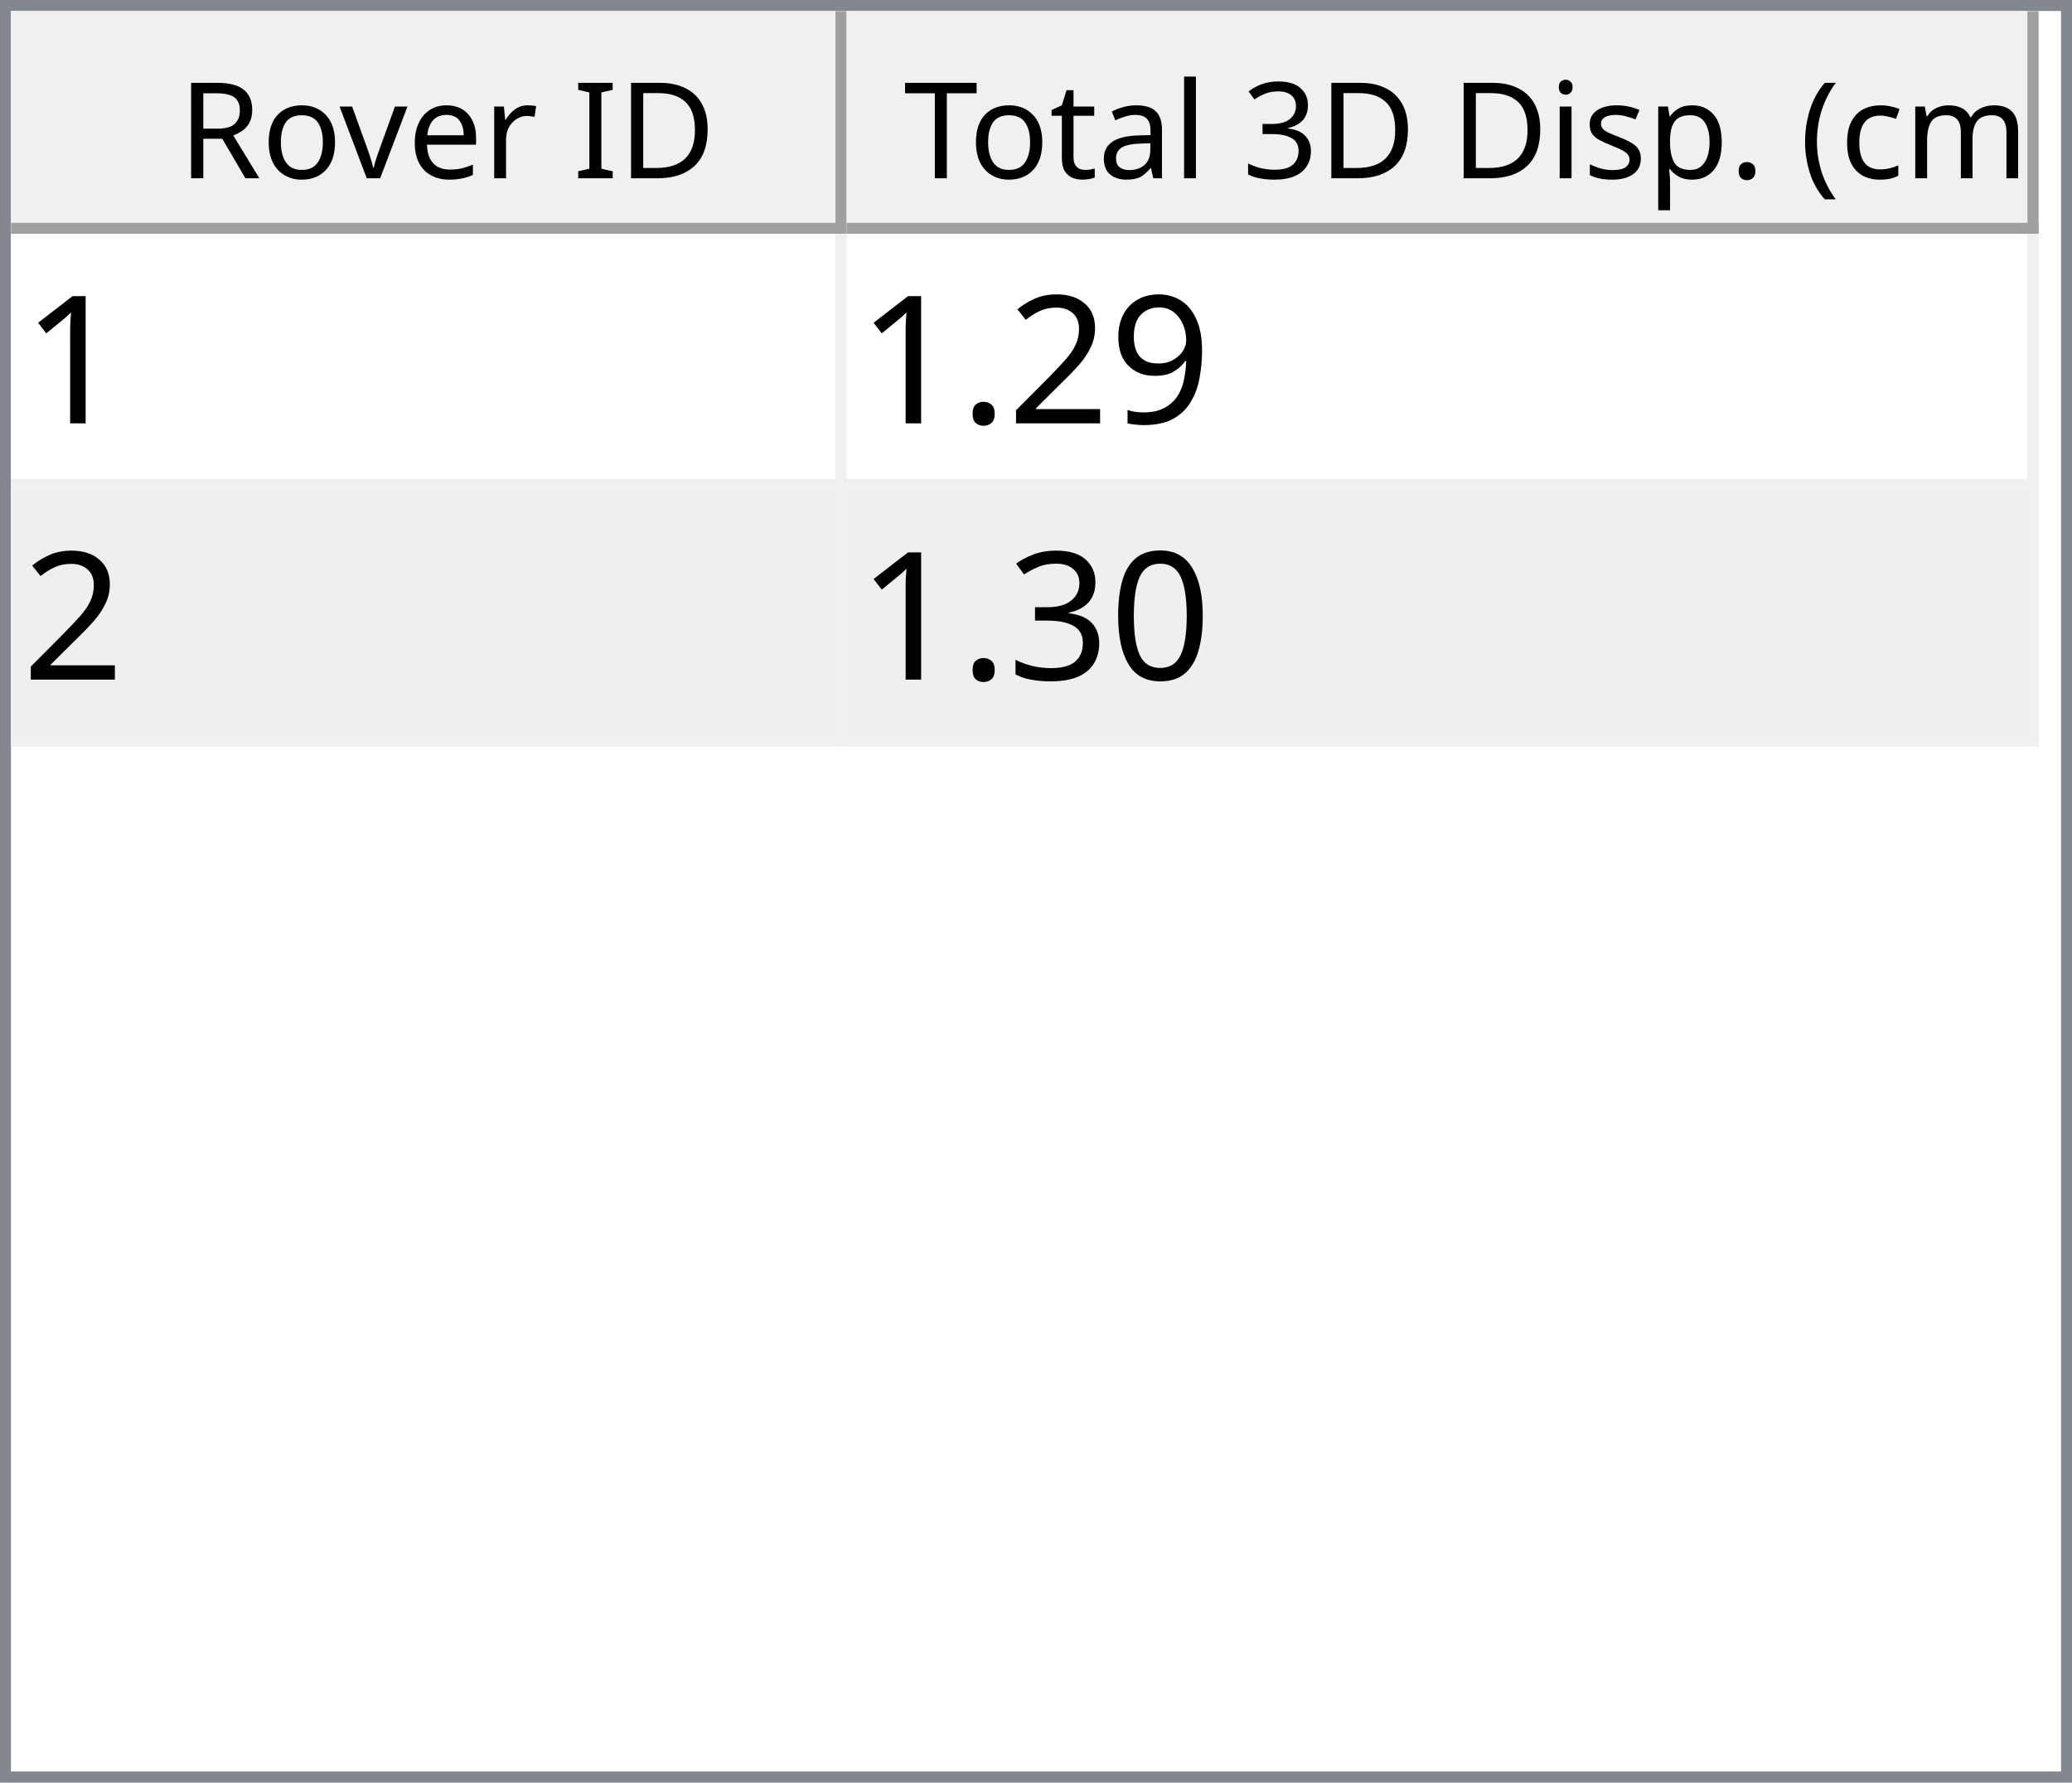
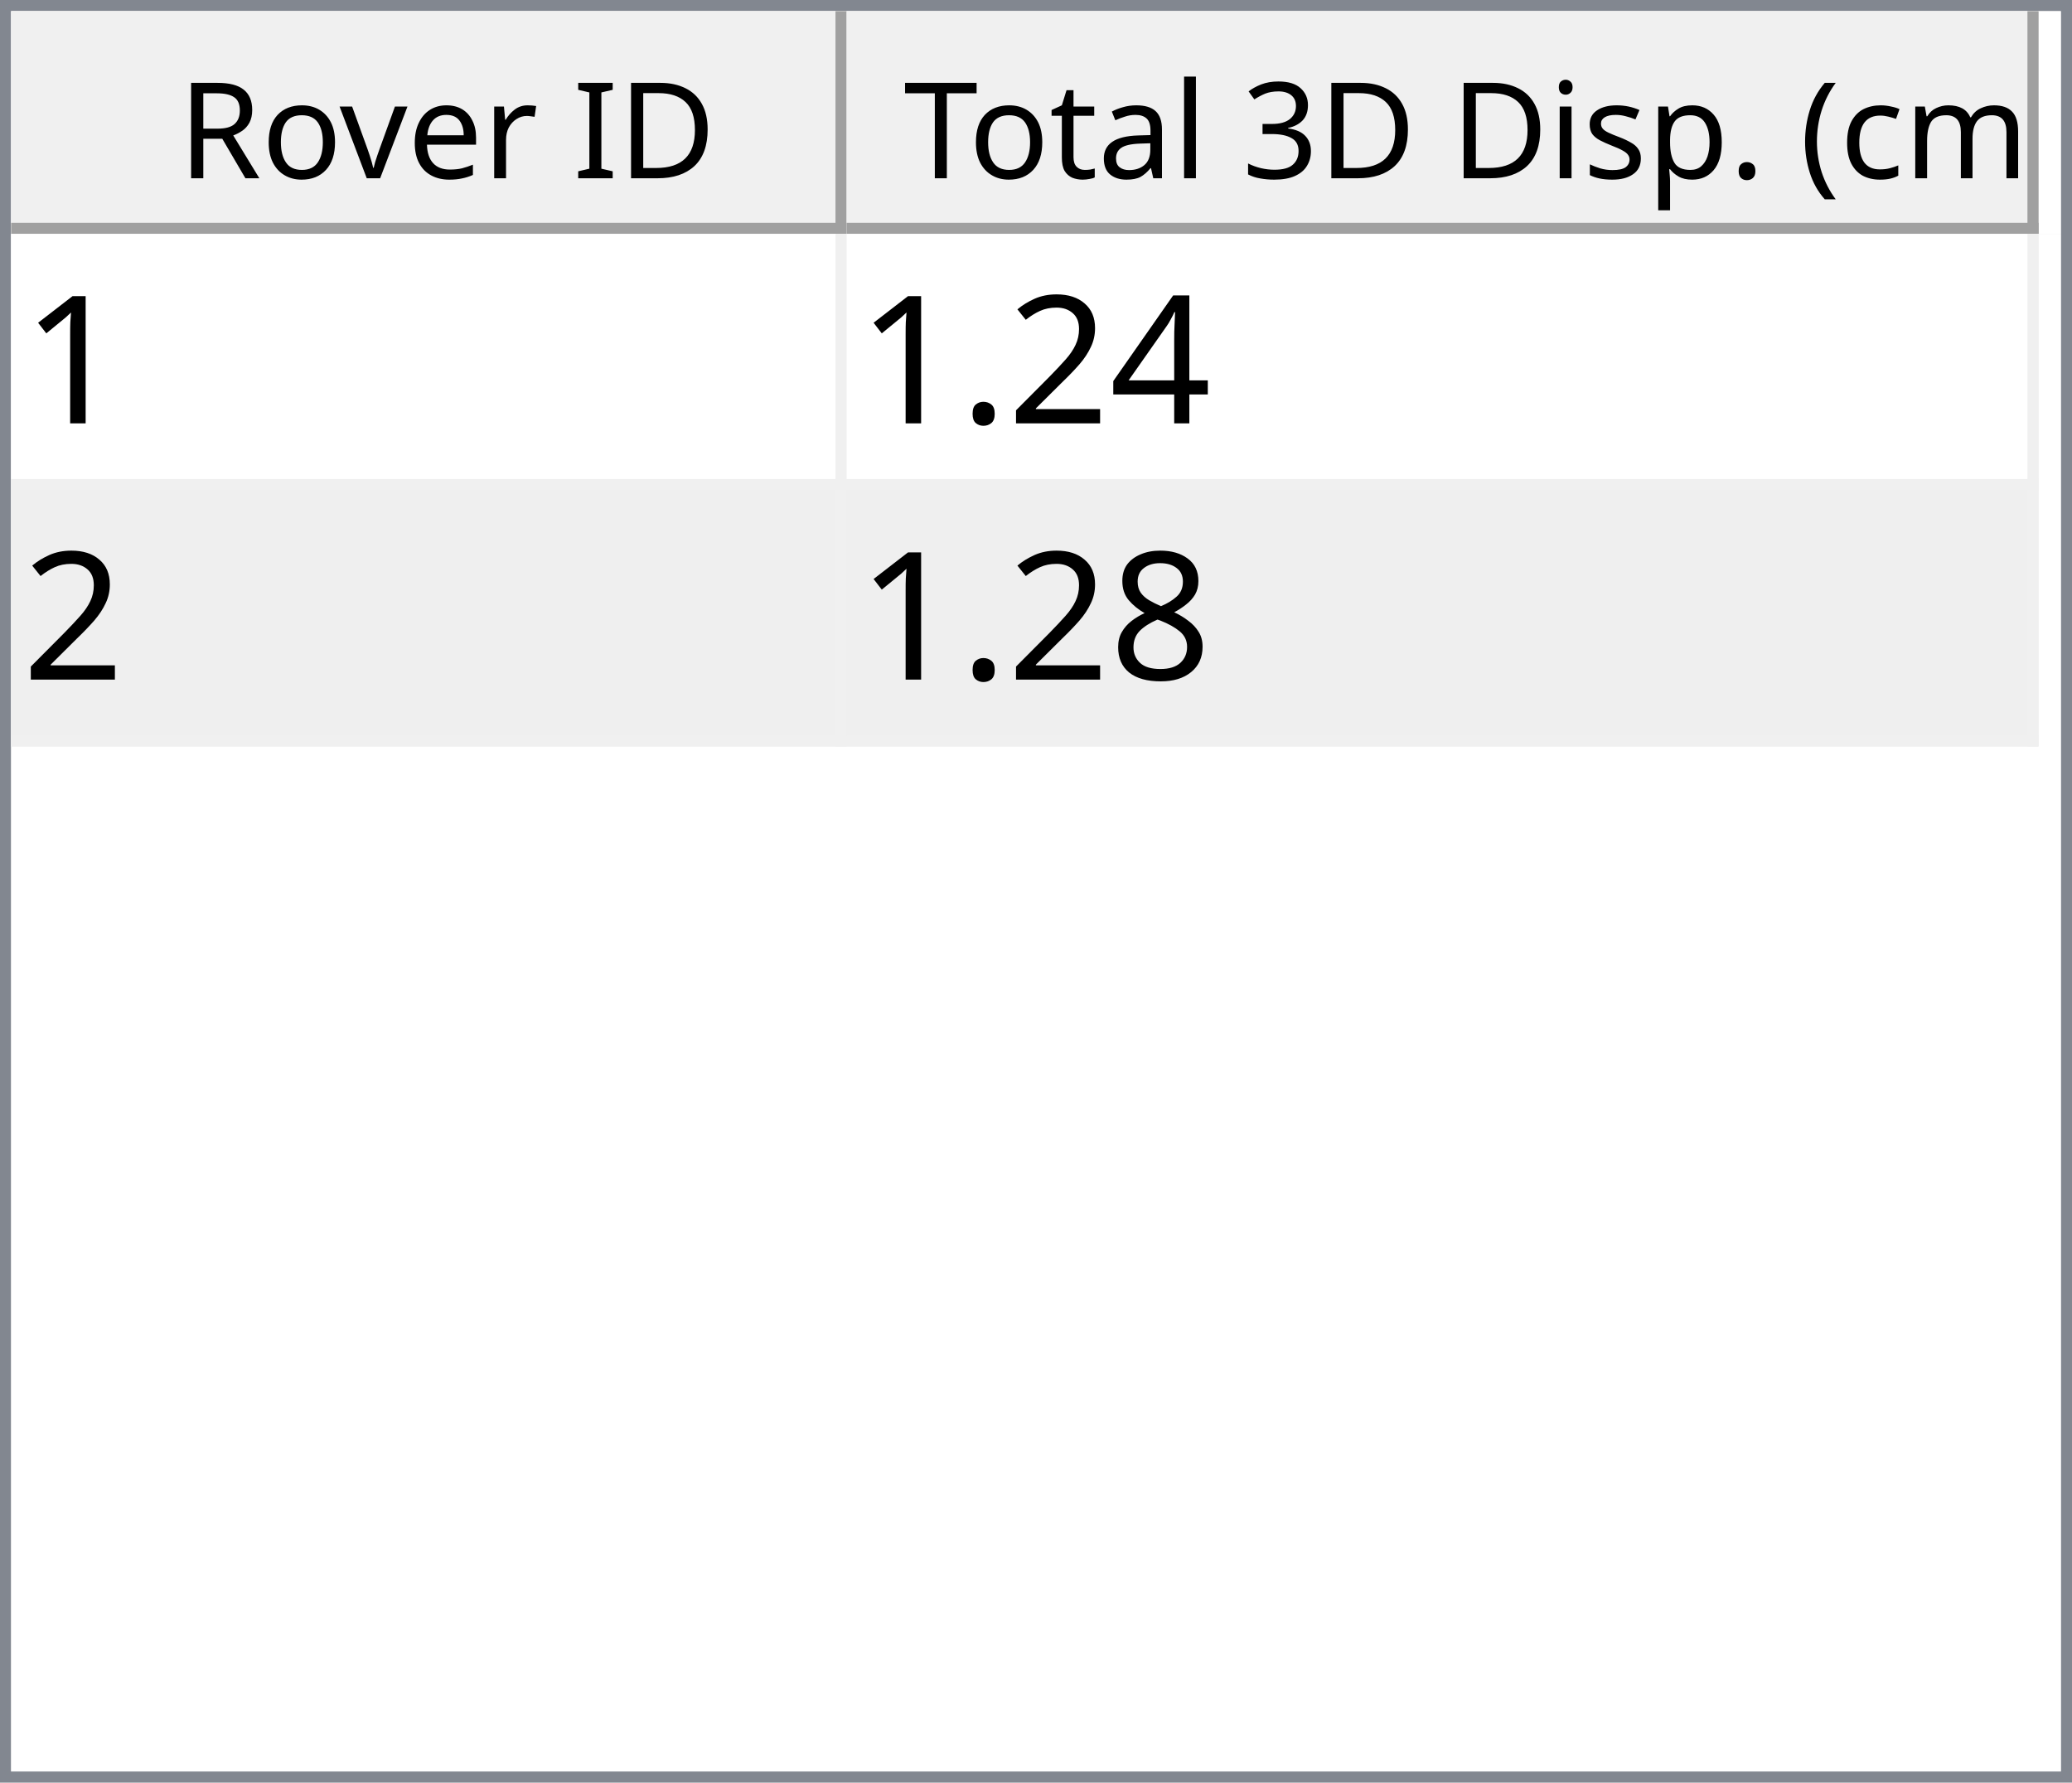
<svg xmlns="http://www.w3.org/2000/svg" style="fill-opacity:1; color-rendering:auto; color-interpolation:auto; text-rendering:auto; stroke:black; stroke-linecap:square; stroke-miterlimit:10; shape-rendering:auto; stroke-opacity:1; fill:black; stroke-dasharray:none; font-weight:normal; stroke-width:1; font-family:'Dialog'; font-style:normal; stroke-linejoin:miter; font-size:12px; stroke-dashoffset:0; image-rendering:auto;" width="186" height="160">
  <defs id="genericDefs" />
  <g>
    <defs id="defs1">
      <clipPath clipPathUnits="userSpaceOnUse" id="clipPath1">
        <path d="M0 0 L186 0 L186 160 L0 160 L0 0 Z" />
      </clipPath>
      <clipPath clipPathUnits="userSpaceOnUse" id="clipPath2">
        <path d="M0 0 L0 160 L186 160 L186 0 Z" />
      </clipPath>
      <clipPath clipPathUnits="userSpaceOnUse" id="clipPath3">
        <path d="M0 0 L0 20 L184 20 L184 0 Z" />
      </clipPath>
      <clipPath clipPathUnits="userSpaceOnUse" id="clipPath4">
        <path d="M0 0 L0 20 L75 20 L75 0 Z" />
      </clipPath>
      <clipPath clipPathUnits="userSpaceOnUse" id="clipPath5">
        <path d="M1 1 L1 19 L74 19 L74 1 Z" />
      </clipPath>
      <clipPath clipPathUnits="userSpaceOnUse" id="clipPath6">
        <path d="M0 0 L0 18 L73 18 L73 0 Z" />
      </clipPath>
      <clipPath clipPathUnits="userSpaceOnUse" id="clipPath7">
        <path d="M-0.5 -0.5 L-0.5 19.5 L74.5 19.5 L74.5 -0.5 Z" />
      </clipPath>
      <clipPath clipPathUnits="userSpaceOnUse" id="clipPath8">
        <path d="M0 0 L0 20 L107 20 L107 0 Z" />
      </clipPath>
      <clipPath clipPathUnits="userSpaceOnUse" id="clipPath9">
        <path d="M1 1 L1 19 L106 19 L106 1 Z" />
      </clipPath>
      <clipPath clipPathUnits="userSpaceOnUse" id="clipPath10">
        <path d="M0 0 L0 18 L105 18 L105 0 Z" />
      </clipPath>
      <clipPath clipPathUnits="userSpaceOnUse" id="clipPath11">
        <path d="M-0.5 -0.5 L-0.5 19.5 L106.5 19.5 L106.5 -0.5 Z" />
      </clipPath>
      <clipPath clipPathUnits="userSpaceOnUse" id="clipPath12">
        <path d="M0 0 L0 138 L184 138 L184 0 Z" />
      </clipPath>
      <clipPath clipPathUnits="userSpaceOnUse" id="clipPath13">
        <path d="M0 0 L0 46 L182 46 L182 0 Z" />
      </clipPath>
      <clipPath clipPathUnits="userSpaceOnUse" id="clipPath14">
        <path d="M-0.5 -0.5 L-0.5 45.5 L181.5 45.5 L181.5 -0.5 Z" />
      </clipPath>
      <clipPath clipPathUnits="userSpaceOnUse" id="clipPath15">
        <path d="M0 0 L0 22 L74 22 L74 0 Z" />
      </clipPath>
      <clipPath clipPathUnits="userSpaceOnUse" id="clipPath16">
        <path d="M0 0 L0 22 L106 22 L106 0 Z" />
      </clipPath>
      <font horiz-adv-x="64.551" id="font1">
        <font-face ascent="107.91" descent="25.098" units-per-em="100" style="font-style:normal; font-family:Segoe UI; font-weight:normal;" />
        <missing-glyph horiz-adv-x="64.551" d="M8.109 0 L8.109 68.266 L56.453 68.266 L56.453 0 L8.109 0 ZM15.328 7.234 L49.219 7.234 L49.219 61.031 L15.328 61.031 L15.328 7.234 Z" />
        <glyph unicode="D" horiz-adv-x="70.117" d="M9.188 0 L9.188 70.016 L28.516 70.016 Q65.531 70.016 65.531 35.891 Q65.531 19.672 55.25 9.836 Q44.969 0 27.734 0 L9.188 0 ZM17.391 62.594 L17.391 7.422 L27.828 7.422 Q41.609 7.422 49.273 14.797 Q56.938 22.172 56.938 35.688 Q56.938 62.594 28.328 62.594 L17.391 62.594 Z" />
        <glyph unicode="I" horiz-adv-x="26.611" d="M17.391 0 L9.188 0 L9.188 70.016 L17.391 70.016 L17.391 0 Z" />
        <glyph unicode=" " horiz-adv-x="27.393" d="" />
        <glyph unicode="r" horiz-adv-x="34.766" d="M34.188 41.891 Q32.078 43.5 28.125 43.5 Q23 43.5 19.555 38.672 Q16.109 33.844 16.109 25.484 L16.109 0 L8.109 0 L8.109 50 L16.109 50 L16.109 39.703 L16.312 39.703 Q18.016 44.969 21.531 47.922 Q25.047 50.875 29.391 50.875 Q32.516 50.875 34.188 50.203 L34.188 41.891 Z" />
        <glyph unicode="e" horiz-adv-x="52.295" d="M48.297 23 L12.984 23 Q13.188 14.656 17.484 10.109 Q21.781 5.562 29.297 5.562 Q37.75 5.562 44.828 11.141 L44.828 3.609 Q38.234 -1.172 27.391 -1.172 Q16.797 -1.172 10.742 5.641 Q4.688 12.453 4.688 24.812 Q4.688 36.469 11.305 43.82 Q17.922 51.172 27.734 51.172 Q37.547 51.172 42.922 44.828 Q48.297 38.484 48.297 27.203 L48.297 23 ZM40.094 29.781 Q40.047 36.719 36.75 40.578 Q33.453 44.438 27.594 44.438 Q21.922 44.438 17.969 40.383 Q14.016 36.328 13.094 29.781 L40.094 29.781 Z" />
        <glyph unicode="v" horiz-adv-x="47.9" d="M47.406 50 L27.484 0 L19.625 0 L0.688 50 L9.469 50 L22.172 13.672 Q23.578 9.672 23.922 6.688 L24.125 6.688 Q24.609 10.453 25.688 13.484 L38.969 50 L47.406 50 Z" />
        <glyph unicode="o" horiz-adv-x="58.594" d="M29 -1.172 Q17.922 -1.172 11.305 5.836 Q4.688 12.844 4.688 24.422 Q4.688 37.016 11.57 44.094 Q18.453 51.172 30.172 51.172 Q41.359 51.172 47.633 44.289 Q53.906 37.406 53.906 25.203 Q53.906 13.234 47.141 6.031 Q40.375 -1.172 29 -1.172 ZM29.594 44.438 Q21.875 44.438 17.383 39.188 Q12.891 33.938 12.891 24.703 Q12.891 15.828 17.43 10.695 Q21.969 5.562 29.594 5.562 Q37.359 5.562 41.531 10.594 Q45.703 15.625 45.703 24.906 Q45.703 34.281 41.531 39.359 Q37.359 44.438 29.594 44.438 Z" />
        <glyph unicode="R" horiz-adv-x="59.814" d="M59.375 0 L49.609 0 L37.891 19.625 Q36.281 22.359 34.766 24.289 Q33.25 26.219 31.664 27.438 Q30.078 28.656 28.25 29.219 Q26.422 29.781 24.125 29.781 L17.391 29.781 L17.391 0 L9.188 0 L9.188 70.016 L30.078 70.016 Q34.672 70.016 38.555 68.867 Q42.438 67.719 45.289 65.375 Q48.141 63.031 49.758 59.547 Q51.375 56.062 51.375 51.375 Q51.375 47.703 50.273 44.656 Q49.172 41.609 47.148 39.211 Q45.125 36.812 42.266 35.133 Q39.406 33.453 35.844 32.516 L35.844 32.328 Q37.594 31.547 38.891 30.547 Q40.188 29.547 41.359 28.18 Q42.531 26.812 43.68 25.078 Q44.828 23.344 46.234 21.047 L59.375 0 ZM17.391 62.594 L17.391 37.203 L28.516 37.203 Q31.594 37.203 34.203 38.133 Q36.812 39.062 38.719 40.797 Q40.625 42.531 41.703 45.047 Q42.781 47.562 42.781 50.688 Q42.781 56.297 39.141 59.445 Q35.5 62.594 28.609 62.594 L17.391 62.594 Z" />
        <glyph unicode=")" horiz-adv-x="30.176" d="M8.297 -15.922 L1.172 -15.922 Q16.406 2.344 16.406 26.812 Q16.406 51.469 1.078 70.016 L8.297 70.016 Q23.531 52.156 23.531 26.703 Q23.531 1.375 8.297 -15.922 Z" />
        <glyph unicode="m" horiz-adv-x="86.133" d="M79.109 0 L71.094 0 L71.094 28.719 Q71.094 37.016 68.531 40.727 Q65.969 44.438 59.906 44.438 Q54.781 44.438 51.195 39.75 Q47.609 35.062 47.609 28.516 L47.609 0 L39.594 0 L39.594 29.688 Q39.594 44.438 28.219 44.438 Q22.953 44.438 19.531 40.016 Q16.109 35.594 16.109 28.516 L16.109 0 L8.109 0 L8.109 50 L16.109 50 L16.109 42.094 L16.312 42.094 Q21.625 51.172 31.844 51.172 Q36.969 51.172 40.773 48.312 Q44.578 45.453 46 40.828 Q51.562 51.172 62.594 51.172 Q79.109 51.172 79.109 30.812 L79.109 0 Z" />
        <glyph unicode="c" horiz-adv-x="46.191" d="M42.188 2.297 Q36.422 -1.172 28.516 -1.172 Q17.828 -1.172 11.258 5.789 Q4.688 12.75 4.688 23.828 Q4.688 36.188 11.766 43.68 Q18.844 51.172 30.672 51.172 Q37.25 51.172 42.281 48.734 L42.281 40.531 Q36.719 44.438 30.375 44.438 Q22.703 44.438 17.797 38.945 Q12.891 33.453 12.891 24.516 Q12.891 15.719 17.508 10.641 Q22.125 5.562 29.891 5.562 Q36.422 5.562 42.188 9.906 L42.188 2.297 Z" />
        <glyph unicode="(" horiz-adv-x="30.176" d="M29.109 -15.922 L21.969 -15.922 Q6.844 1.375 6.844 26.703 Q6.844 52.156 21.969 70.016 L29.203 70.016 Q13.875 51.469 13.875 26.812 Q13.875 2.344 29.109 -15.922 Z" />
        <glyph unicode="." horiz-adv-x="21.68" d="M10.891 -1.078 Q8.641 -1.078 7.055 0.539 Q5.469 2.156 5.469 4.391 Q5.469 6.641 7.055 8.273 Q8.641 9.906 10.891 9.906 Q13.188 9.906 14.797 8.273 Q16.406 6.641 16.406 4.391 Q16.406 2.156 14.797 0.539 Q13.188 -1.078 10.891 -1.078 Z" />
        <glyph unicode="p" horiz-adv-x="58.789" d="M16.312 7.234 L16.109 7.234 L16.109 -23 L8.109 -23 L8.109 50 L16.109 50 L16.109 41.219 L16.312 41.219 Q22.219 51.172 33.594 51.172 Q43.266 51.172 48.688 44.461 Q54.109 37.75 54.109 26.469 Q54.109 13.922 48 6.375 Q41.891 -1.172 31.297 -1.172 Q21.578 -1.172 16.312 7.234 ZM16.109 27.391 L16.109 20.406 Q16.109 14.203 20.141 9.883 Q24.172 5.562 30.375 5.562 Q37.641 5.562 41.773 11.133 Q45.906 16.703 45.906 26.609 Q45.906 34.969 42.047 39.703 Q38.188 44.438 31.594 44.438 Q24.609 44.438 20.359 39.578 Q16.109 34.719 16.109 27.391 Z" />
        <glyph unicode="s" horiz-adv-x="42.432" d="M5.078 1.812 L5.078 10.406 Q11.625 5.562 19.484 5.562 Q30.031 5.562 30.031 12.594 Q30.031 14.594 29.125 15.992 Q28.219 17.391 26.68 18.461 Q25.141 19.531 23.07 20.383 Q21 21.234 18.609 22.172 Q15.281 23.484 12.766 24.828 Q10.25 26.172 8.57 27.859 Q6.891 29.547 6.031 31.695 Q5.172 33.844 5.172 36.719 Q5.172 40.234 6.789 42.945 Q8.406 45.656 11.086 47.484 Q13.766 49.312 17.211 50.242 Q20.656 51.172 24.312 51.172 Q30.812 51.172 35.938 48.922 L35.938 40.828 Q30.422 44.438 23.25 44.438 Q21 44.438 19.195 43.922 Q17.391 43.406 16.094 42.477 Q14.797 41.547 14.086 40.258 Q13.375 38.969 13.375 37.406 Q13.375 35.453 14.086 34.133 Q14.797 32.812 16.164 31.789 Q17.531 30.766 19.484 29.938 Q21.438 29.109 23.922 28.125 Q27.25 26.859 29.883 25.516 Q32.516 24.172 34.375 22.484 Q36.234 20.797 37.234 18.602 Q38.234 16.406 38.234 13.375 Q38.234 9.672 36.602 6.938 Q34.969 4.203 32.234 2.398 Q29.5 0.594 25.93 -0.289 Q22.359 -1.172 18.453 -1.172 Q10.75 -1.172 5.078 1.812 Z" />
        <glyph unicode="i" horiz-adv-x="24.219" d="M12.203 62.703 Q10.062 62.703 8.547 64.164 Q7.031 65.625 7.031 67.875 Q7.031 70.125 8.547 71.609 Q10.062 73.094 12.203 73.094 Q14.406 73.094 15.945 71.609 Q17.484 70.125 17.484 67.875 Q17.484 65.719 15.945 64.211 Q14.406 62.703 12.203 62.703 ZM16.109 0 L8.109 0 L8.109 50 L16.109 50 L16.109 0 Z" />
        <glyph unicode="3" horiz-adv-x="53.906" d="M46.531 19.828 Q46.531 15.094 44.75 11.211 Q42.969 7.328 39.719 4.57 Q36.469 1.812 31.93 0.297 Q27.391 -1.219 21.922 -1.219 Q11.922 -1.219 6 2.594 L6 11.188 Q13.094 5.609 22.219 5.609 Q25.875 5.609 28.828 6.539 Q31.781 7.469 33.906 9.227 Q36.031 10.984 37.18 13.477 Q38.328 15.969 38.328 19.094 Q38.328 32.812 18.797 32.812 L12.984 32.812 L12.984 39.594 L18.5 39.594 Q35.797 39.594 35.797 52.484 Q35.797 64.406 22.609 64.406 Q15.188 64.406 8.688 59.422 L8.688 67.188 Q15.375 71.188 24.609 71.188 Q29 71.188 32.57 69.969 Q36.141 68.75 38.68 66.555 Q41.219 64.359 42.609 61.281 Q44 58.203 44 54.5 Q44 40.672 30.031 36.719 L30.031 36.531 Q33.594 36.141 36.625 34.797 Q39.656 33.453 41.852 31.305 Q44.047 29.156 45.289 26.25 Q46.531 23.344 46.531 19.828 Z" />
        <glyph unicode="l" horiz-adv-x="24.219" d="M16.109 0 L8.109 0 L8.109 74.031 L16.109 74.031 L16.109 0 Z" />
        <glyph unicode="a" horiz-adv-x="50.879" d="M43.891 0 L35.891 0 L35.891 7.812 L35.688 7.812 Q30.469 -1.172 20.312 -1.172 Q12.844 -1.172 8.617 2.781 Q4.391 6.734 4.391 13.281 Q4.391 27.297 20.906 29.594 L35.891 31.688 Q35.891 44.438 25.594 44.438 Q16.547 44.438 9.281 38.281 L9.281 46.484 Q16.656 51.172 26.266 51.172 Q43.891 51.172 43.891 32.516 L43.891 0 ZM35.891 25.297 L23.828 23.641 Q18.266 22.859 15.43 20.875 Q12.594 18.891 12.594 13.875 Q12.594 10.203 15.211 7.883 Q17.828 5.562 22.172 5.562 Q28.125 5.562 32.008 9.742 Q35.891 13.922 35.891 20.312 L35.891 25.297 Z" />
        <glyph unicode="t" horiz-adv-x="33.887" d="M31.297 0.484 Q28.469 -1.078 23.828 -1.078 Q10.688 -1.078 10.688 13.578 L10.688 43.172 L2.094 43.172 L2.094 50 L10.688 50 L10.688 62.203 L18.703 64.797 L18.703 50 L31.297 50 L31.297 43.172 L18.703 43.172 L18.703 14.984 Q18.703 9.969 20.414 7.82 Q22.125 5.672 26.078 5.672 Q29.109 5.672 31.297 7.328 L31.297 0.484 Z" />
        <glyph unicode="T" horiz-adv-x="52.393" d="M50.594 62.594 L30.375 62.594 L30.375 0 L22.172 0 L22.172 62.594 L2 62.594 L2 70.016 L50.594 70.016 L50.594 62.594 Z" />
      </font>
      <font horiz-adv-x="75.0" id="font2">
        <font-face ascent="100.537" descent="21.973" units-per-em="100" style="font-style:normal; font-family:sans-serif; font-weight:normal;" />
        <missing-glyph horiz-adv-x="75.0" d="M12.5 0 L12.5 62.5 L62.5 62.5 L62.5 0 L12.5 0 ZM14.062 1.562 L60.938 1.562 L60.938 60.938 L14.062 60.938 L14.062 1.562 Z" />
        <glyph unicode="1" horiz-adv-x="55.615" d="M37.25 0 L28.469 0 L28.469 56 Q25.297 52.984 20.141 49.953 Q14.984 46.922 10.891 45.406 L10.891 53.906 Q18.266 57.375 23.781 62.305 Q29.297 67.234 31.594 71.875 L37.25 71.875 L37.25 0 Z" />
-         <glyph unicode="9" horiz-adv-x="55.615" d="M5.469 16.547 L13.922 17.328 Q14.984 11.375 18.016 8.688 Q21.047 6 25.781 6 Q29.828 6 32.883 7.859 Q35.938 9.719 37.891 12.82 Q39.844 15.922 41.164 21.195 Q42.484 26.469 42.484 31.938 Q42.484 32.516 42.438 33.688 Q39.797 29.5 35.234 26.883 Q30.672 24.266 25.344 24.266 Q16.453 24.266 10.305 30.711 Q4.156 37.156 4.156 47.703 Q4.156 58.594 10.578 65.234 Q17 71.875 26.656 71.875 Q33.641 71.875 39.43 68.117 Q45.219 64.359 48.219 57.398 Q51.219 50.438 51.219 37.25 Q51.219 23.531 48.242 15.406 Q45.266 7.281 39.383 3.031 Q33.5 -1.219 25.594 -1.219 Q17.188 -1.219 11.867 3.445 Q6.547 8.109 5.469 16.547 ZM41.453 48.141 Q41.453 55.719 37.43 60.156 Q33.406 64.594 27.734 64.594 Q21.875 64.594 17.531 59.812 Q13.188 55.031 13.188 47.406 Q13.188 40.578 17.312 36.305 Q21.438 32.031 27.484 32.031 Q33.594 32.031 37.523 36.305 Q41.453 40.578 41.453 48.141 Z" />
+         <glyph unicode="4" horiz-adv-x="55.615" d="M32.328 0 L32.328 17.141 L1.266 17.141 L1.266 25.203 L33.938 71.578 L41.109 71.578 L41.109 25.203 L50.781 25.203 L50.781 17.141 L41.109 17.141 L41.109 0 L32.328 0 ZM32.328 25.203 L32.328 57.469 L9.906 25.203 L32.328 25.203 Z" />
        <glyph unicode="2" horiz-adv-x="55.615" d="M50.344 8.453 L50.344 0 L3.031 0 Q2.938 3.172 4.047 6.109 Q5.859 10.938 9.836 15.625 Q13.812 20.312 21.344 26.469 Q33.016 36.031 37.117 41.625 Q41.219 47.219 41.219 52.203 Q41.219 57.422 37.477 61.008 Q33.734 64.594 27.734 64.594 Q21.391 64.594 17.578 60.789 Q13.766 56.984 13.719 50.25 L4.688 51.172 Q5.609 61.281 11.664 66.578 Q17.719 71.875 27.938 71.875 Q38.234 71.875 44.242 66.164 Q50.25 60.453 50.25 52 Q50.25 47.703 48.492 43.555 Q46.734 39.406 42.656 34.812 Q38.578 30.219 29.109 22.219 Q21.188 15.578 18.945 13.211 Q16.703 10.844 15.234 8.453 L50.344 8.453 Z" />
        <glyph unicode="." horiz-adv-x="27.783" d="M9.078 0 L9.078 10.016 L19.094 10.016 L19.094 0 L9.078 0 Z" />
-         <glyph unicode="0" horiz-adv-x="55.615" d="M4.156 35.297 Q4.156 48 6.766 55.742 Q9.375 63.484 14.523 67.68 Q19.672 71.875 27.484 71.875 Q33.25 71.875 37.594 69.555 Q41.938 67.234 44.773 62.867 Q47.609 58.5 49.219 52.227 Q50.828 45.953 50.828 35.297 Q50.828 22.703 48.242 14.969 Q45.656 7.234 40.508 3.008 Q35.359 -1.219 27.484 -1.219 Q17.141 -1.219 11.234 6.203 Q4.156 15.141 4.156 35.297 ZM13.188 35.297 Q13.188 17.672 17.312 11.836 Q21.438 6 27.484 6 Q33.547 6 37.672 11.859 Q41.797 17.719 41.797 35.297 Q41.797 52.984 37.672 58.789 Q33.547 64.594 27.391 64.594 Q21.344 64.594 17.719 59.469 Q13.188 52.938 13.188 35.297 Z" />
-         <glyph unicode="3" horiz-adv-x="55.615" d="M4.203 18.891 L12.984 20.062 Q14.5 12.594 18.141 9.297 Q21.781 6 27 6 Q33.203 6 37.477 10.297 Q41.75 14.594 41.75 20.953 Q41.75 27 37.797 30.93 Q33.844 34.859 27.734 34.859 Q25.25 34.859 21.531 33.891 L22.516 41.609 Q23.391 41.5 23.922 41.5 Q29.547 41.5 34.039 44.43 Q38.531 47.359 38.531 53.469 Q38.531 58.297 35.258 61.477 Q31.984 64.656 26.812 64.656 Q21.688 64.656 18.266 61.43 Q14.844 58.203 13.875 51.766 L5.078 53.328 Q6.688 62.156 12.398 67.016 Q18.109 71.875 26.609 71.875 Q32.469 71.875 37.398 69.359 Q42.328 66.844 44.945 62.5 Q47.562 58.156 47.562 53.266 Q47.562 48.641 45.07 44.828 Q42.578 41.016 37.703 38.766 Q44.047 37.312 47.562 32.695 Q51.078 28.078 51.078 21.141 Q51.078 11.766 44.242 5.25 Q37.406 -1.266 26.953 -1.266 Q17.531 -1.266 11.305 4.352 Q5.078 9.969 4.203 18.891 Z" />
+         <glyph unicode="8" horiz-adv-x="55.615" d="M17.672 38.812 Q12.203 40.828 9.57 44.539 Q6.938 48.25 6.938 53.422 Q6.938 61.234 12.555 66.555 Q18.172 71.875 27.484 71.875 Q36.859 71.875 42.578 66.43 Q48.297 60.984 48.297 53.172 Q48.297 48.188 45.68 44.508 Q43.062 40.828 37.75 38.812 Q44.344 36.672 47.781 31.883 Q51.219 27.094 51.219 20.453 Q51.219 11.281 44.727 5.031 Q38.234 -1.219 27.641 -1.219 Q17.047 -1.219 10.547 5.055 Q4.047 11.328 4.047 20.703 Q4.047 27.688 7.594 32.398 Q11.141 37.109 17.672 38.812 ZM15.922 53.719 Q15.922 48.641 19.195 45.414 Q22.469 42.188 27.688 42.188 Q32.766 42.188 36.016 45.383 Q39.266 48.578 39.266 53.219 Q39.266 58.062 35.914 61.359 Q32.562 64.656 27.594 64.656 Q22.562 64.656 19.242 61.43 Q15.922 58.203 15.922 53.719 ZM13.094 20.656 Q13.094 16.891 14.875 13.375 Q16.656 9.859 20.172 7.93 Q23.688 6 27.734 6 Q34.031 6 38.133 10.055 Q42.234 14.109 42.234 20.359 Q42.234 26.703 38.016 30.859 Q33.797 35.016 27.438 35.016 Q21.234 35.016 17.164 30.914 Q13.094 26.812 13.094 20.656 Z" />
      </font>
    </defs>
    <g style="fill:white; stroke:white;">
      <rect x="0" y="0" width="186" style="clip-path:url(#clipPath1); stroke:none;" height="160" />
    </g>
    <g style="fill:white; text-rendering:optimizeSpeed; color-rendering:optimizeSpeed; image-rendering:optimizeSpeed; shape-rendering:crispEdges; stroke:white; color-interpolation:sRGB;">
      <rect x="0" width="186" height="160" y="0" style="stroke:none;" />
      <path style="stroke:none;" d="M0 160 L186 160 L186 0 L0 0 Z" />
    </g>
    <g style="fill:rgb(240,240,240); font-family:'Segoe UI'; stroke:rgb(240,240,240);">
      <rect x="0" y="0" width="186" style="clip-path:url(#clipPath2); stroke:none;" height="160" />
    </g>
    <g style="fill:rgb(130,135,144); font-family:'Segoe UI'; stroke:rgb(130,135,144);">
      <path d="M0 0 L186 0 L186 160 L0 160 L0 0 ZM1 1 L185 1 L185 159 L1 159 L1 1 Z" style="fill-rule:evenodd; clip-path:url(#clipPath2); stroke:none;" />
    </g>
    <g style="fill:white; font-family:'Segoe UI'; stroke:white;" transform="translate(1,1)">
      <rect x="0" y="0" width="184" style="clip-path:url(#clipPath3); stroke:none;" height="20" />
    </g>
    <g style="fill:rgb(240,240,240); font-family:'Segoe UI'; stroke:rgb(240,240,240);" transform="translate(1,1)">
      <rect x="0" y="0" width="75" style="clip-path:url(#clipPath4); stroke:none;" height="20" />
    </g>
    <g style="font-family:'Segoe UI';" transform="translate(2,2)">
      <text x="14" xml:space="preserve" y="14" style="clip-path:url(#clipPath6); stroke:none;">Rover ID</text>
    </g>
    <g style="fill:rgb(160,160,160); font-family:'Segoe UI'; stroke:rgb(160,160,160); stroke-linejoin:bevel;" transform="translate(1.5,1.5)">
      <line x1="74" x2="74" y1="0" style="fill:none; clip-path:url(#clipPath7);" y2="19" />
    </g>
    <g style="fill:rgb(160,160,160); font-family:'Segoe UI'; stroke:rgb(160,160,160); stroke-linejoin:bevel;" transform="matrix(1,0,0,1,1,1) translate(0.5,0.5)">
      <line x1="0" x2="74" y1="19" style="fill:none; clip-path:url(#clipPath7);" y2="19" />
    </g>
    <g style="fill:rgb(240,240,240); font-family:'Segoe UI'; stroke:rgb(240,240,240);" transform="translate(76,1)">
      <rect x="0" y="0" width="107" style="clip-path:url(#clipPath8); stroke:none;" height="20" />
    </g>
    <g style="font-family:'Segoe UI';" transform="translate(77,2)">
      <text x="1" xml:space="preserve" y="14" style="clip-path:url(#clipPath10); stroke:none;"> Total 3D Disp. (cm)</text>
    </g>
    <g style="fill:rgb(160,160,160); font-family:'Segoe UI'; stroke:rgb(160,160,160); stroke-linejoin:bevel;" transform="translate(76.5,1.5)">
      <line x1="106" x2="106" y1="0" style="fill:none; clip-path:url(#clipPath11);" y2="19" />
    </g>
    <g style="fill:rgb(160,160,160); font-family:'Segoe UI'; stroke:rgb(160,160,160); stroke-linejoin:bevel;" transform="matrix(1,0,0,1,76,1) translate(0.5,0.5)">
      <line x1="0" x2="106" y1="19" style="fill:none; clip-path:url(#clipPath11);" y2="19" />
    </g>
    <g style="fill:white; font-family:'Segoe UI'; stroke:white;" transform="translate(1,21)">
      <rect x="0" y="0" width="184" style="clip-path:url(#clipPath12); stroke:none;" height="138" />
    </g>
    <g style="fill:rgb(240,240,240); font-size:16px; font-family:sans-serif; stroke:rgb(240,240,240);" transform="translate(1,21)">
      <rect x="0" y="0" width="182" style="clip-path:url(#clipPath13); stroke:none;" height="46" />
      <line transform="translate(0.5,0.5)" x1="0" x2="181" y1="22" style="clip-path:url(#clipPath14); fill:none; stroke-linejoin:bevel;" y2="22" />
    </g>
    <g transform="matrix(1,0,0,1,1,21) translate(0.5,0.5)" style="fill:rgb(240,240,240); font-size:16px; font-family:sans-serif; stroke:rgb(240,240,240); stroke-linejoin:bevel;">
      <line x1="0" x2="181" y1="45" style="fill:none; clip-path:url(#clipPath14);" y2="45" />
    </g>
    <g transform="matrix(1,0,0,1,1,21) translate(0.5,0.5)" style="fill:rgb(240,240,240); font-size:16px; font-family:sans-serif; stroke:rgb(240,240,240); stroke-linejoin:bevel;">
      <line x1="74" x2="74" y1="0" style="fill:none; clip-path:url(#clipPath14);" y2="45" />
    </g>
    <g transform="matrix(1,0,0,1,1,21) translate(0.5,0.5)" style="fill:rgb(240,240,240); font-size:16px; font-family:sans-serif; stroke:rgb(240,240,240); stroke-linejoin:bevel;">
      <line x1="181" x2="181" y1="0" style="fill:none; clip-path:url(#clipPath14);" y2="45" />
    </g>
    <g style="fill:white; font-size:16px; font-family:sans-serif; stroke:white;" transform="matrix(1,0,0,1,1,21)">
      <rect x="0" y="0" width="74" style="clip-path:url(#clipPath15); stroke:none;" height="22" />
      <text x="1" y="17" style="fill:black; clip-path:url(#clipPath15); stroke:none;" xml:space="preserve">1</text>
    </g>
    <g style="fill:white; font-size:16px; font-family:sans-serif; stroke:white;" transform="matrix(1,0,0,1,1,21) translate(75,0)">
      <rect x="0" y="0" width="106" style="clip-path:url(#clipPath16); stroke:none;" height="22" />
-       <text x="1" y="17" style="fill:black; clip-path:url(#clipPath16); stroke:none;" xml:space="preserve">1.29</text>
+       <text x="1" y="17" style="fill:black; clip-path:url(#clipPath16); stroke:none;" xml:space="preserve">1.24</text>
    </g>
    <g style="fill:rgb(239,239,239); font-size:16px; font-family:sans-serif; stroke:rgb(239,239,239);" transform="matrix(1,0,0,1,1,21) translate(0,23)">
      <rect x="0" y="0" width="74" style="clip-path:url(#clipPath15); stroke:none;" height="22" />
      <text x="1" y="17" style="fill:black; clip-path:url(#clipPath15); stroke:none;" xml:space="preserve">2</text>
    </g>
    <g style="fill:rgb(239,239,239); font-size:16px; font-family:sans-serif; stroke:rgb(239,239,239);" transform="matrix(1,0,0,1,1,21) translate(75,23)">
      <rect x="0" y="0" width="106" style="clip-path:url(#clipPath16); stroke:none;" height="22" />
-       <text x="1" y="17" style="fill:black; clip-path:url(#clipPath16); stroke:none;" xml:space="preserve">1.30</text>
+       <text x="1" y="17" style="fill:black; clip-path:url(#clipPath16); stroke:none;" xml:space="preserve">1.28</text>
    </g>
  </g>
</svg>
